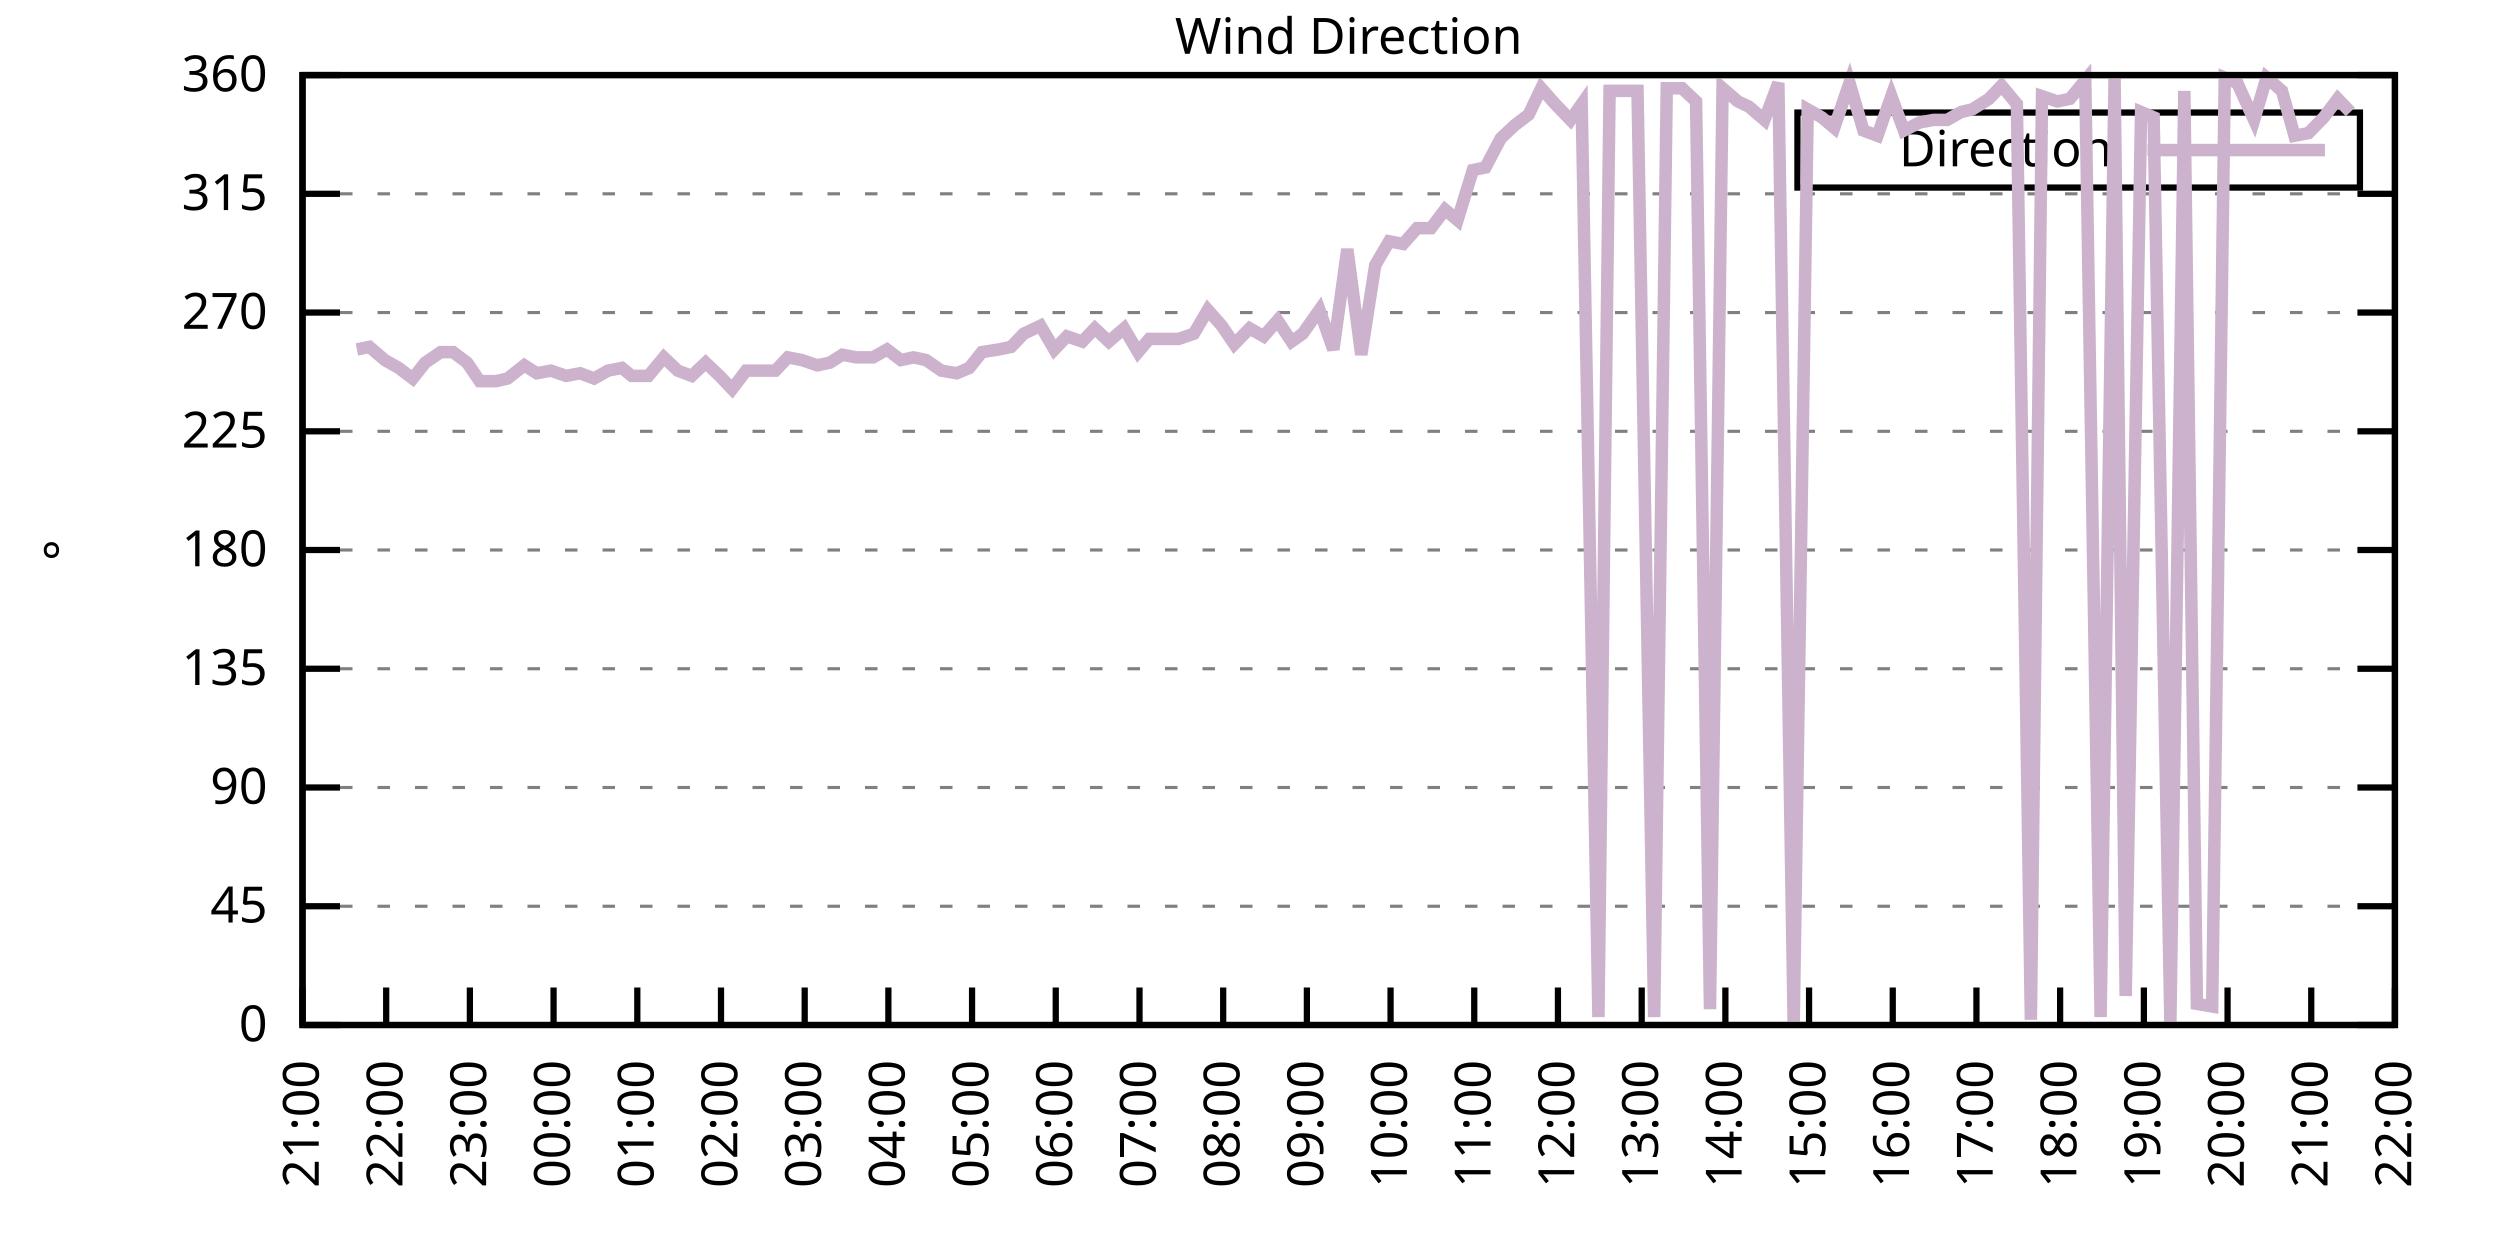
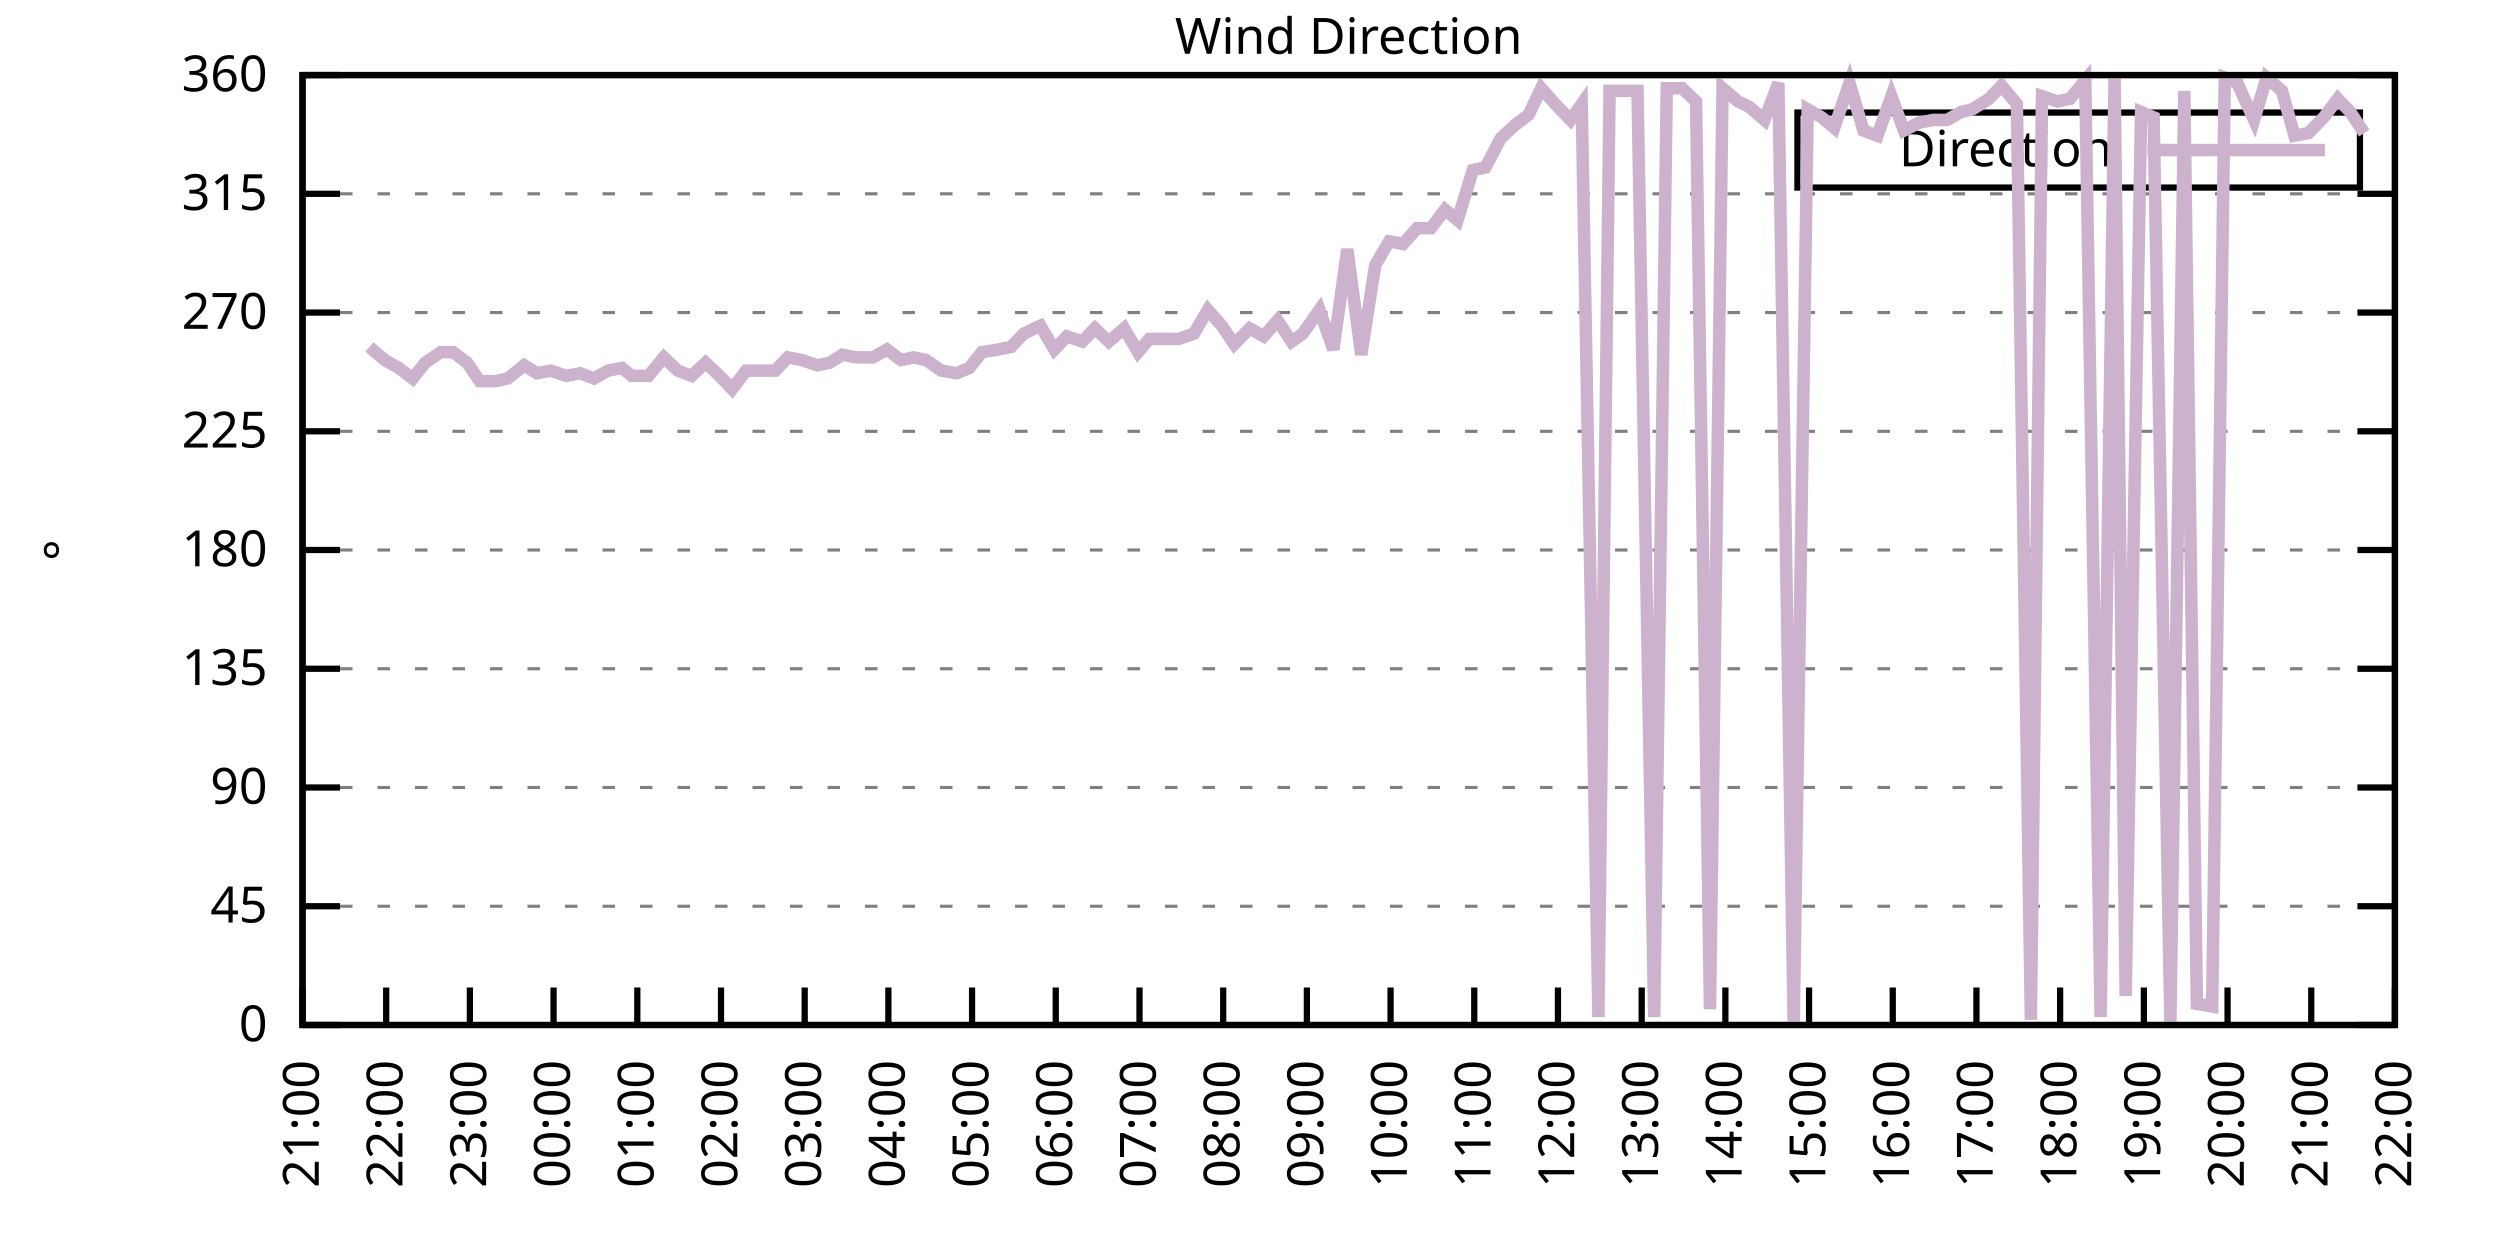
<svg xmlns="http://www.w3.org/2000/svg" xmlns:xlink="http://www.w3.org/1999/xlink" width="400" height="200" viewBox="0 0 400 200">
  <g id="gnuplot_canvas">
    <rect x="0" y="0" width="400" height="200" fill="none" />
    <defs>
      <circle id="gpDot" r="0.5" stroke-width="0.5" stroke="currentColor" />
      <path id="gpPt0" stroke-width="0.333" stroke="currentColor" d="M-1,0 h2 M0,-1 v2" />
      <path id="gpPt1" stroke-width="0.333" stroke="currentColor" d="M-1,-1 L1,1 M1,-1 L-1,1" />
      <path id="gpPt2" stroke-width="0.333" stroke="currentColor" d="M-1,0 L1,0 M0,-1 L0,1 M-1,-1 L1,1 M-1,1 L1,-1" />
      <rect id="gpPt3" stroke-width="0.333" stroke="currentColor" x="-1" y="-1" width="2" height="2" />
      <rect id="gpPt4" stroke-width="0.333" stroke="currentColor" fill="currentColor" x="-1" y="-1" width="2" height="2" />
      <circle id="gpPt5" stroke-width="0.333" stroke="currentColor" cx="0" cy="0" r="1" />
      <use xlink:href="#gpPt5" id="gpPt6" fill="currentColor" stroke="none" />
      <path id="gpPt7" stroke-width="0.333" stroke="currentColor" d="M0,-1.33 L-1.33,0.67 L1.33,0.67 z" />
      <use xlink:href="#gpPt7" id="gpPt8" fill="currentColor" stroke="none" />
      <use xlink:href="#gpPt7" id="gpPt9" stroke="currentColor" transform="rotate(180)" />
      <use xlink:href="#gpPt9" id="gpPt10" fill="currentColor" stroke="none" />
      <use xlink:href="#gpPt3" id="gpPt11" stroke="currentColor" transform="rotate(45)" />
      <use xlink:href="#gpPt11" id="gpPt12" fill="currentColor" stroke="none" />
      <path id="gpPt13" stroke-width="0.333" stroke="currentColor" d="M0,1.330 L1.265,0.411 L0.782,-1.067 L-0.782,-1.076 L-1.265,0.411 z" />
      <use xlink:href="#gpPt13" id="gpPt14" fill="currentColor" stroke="none" />
      <filter id="textbox" filterUnits="objectBoundingBox" x="0" y="0" height="1" width="1">
        <feFlood flood-color="white" flood-opacity="1" result="bgnd" />
        <feComposite in="SourceGraphic" in2="bgnd" operator="atop" />
      </filter>
      <filter id="greybox" filterUnits="objectBoundingBox" x="0" y="0" height="1" width="1">
        <feFlood flood-color="lightgrey" flood-opacity="1" result="grey" />
        <feComposite in="SourceGraphic" in2="grey" operator="atop" />
      </filter>
    </defs>
    <g fill="none" color="white" stroke="currentColor" stroke-width="1.00" stroke-linecap="butt" stroke-linejoin="miter">
</g>
    <g fill="none" color="black" stroke="currentColor" stroke-width="1.00" stroke-linecap="butt" stroke-linejoin="miter">
      <g stroke="none" shape-rendering="crispEdges">
        <polygon fill="rgb(255, 255, 255)" points="48.40,164.00 383.18,164.00 383.18,12.02 48.40,12.02 " />
      </g>
    </g>
    <g fill="none" color="black" stroke="currentColor" stroke-width="1.00" stroke-linecap="butt" stroke-linejoin="miter">
</g>
    <g fill="none" color="black" stroke="black" stroke-width="0.50" stroke-linecap="butt" stroke-linejoin="miter">
</g>
    <g fill="none" color="gray" stroke="currentColor" stroke-width="0.50" stroke-linecap="butt" stroke-linejoin="miter">
      <path stroke="gray" stroke-dasharray="2,4" class="gridline" d="M48.40,164.00 L383.19,164.00  " />
    </g>
    <g fill="none" color="gray" stroke="gray" stroke-width="1.00" stroke-linecap="butt" stroke-linejoin="miter">
</g>
    <g fill="none" color="black" stroke="currentColor" stroke-width="1.00" stroke-linecap="butt" stroke-linejoin="miter">
      <path stroke="black" d="M48.40,164.00 L54.40,164.00 M383.19,164.00 L377.19,164.00  " />
      <g transform="translate(42.80,166.60)" stroke="none" fill="black" font-family="Sans" font-size="8.00" text-anchor="end">
        <text>
          <tspan font-family="Sans"> 0</tspan>
        </text>
      </g>
    </g>
    <g fill="none" color="black" stroke="currentColor" stroke-width="1.00" stroke-linecap="butt" stroke-linejoin="miter">
</g>
    <g fill="none" color="black" stroke="black" stroke-width="0.50" stroke-linecap="butt" stroke-linejoin="miter">
</g>
    <g fill="none" color="gray" stroke="currentColor" stroke-width="0.50" stroke-linecap="butt" stroke-linejoin="miter">
      <path stroke="gray" stroke-dasharray="2,4" class="gridline" d="M48.40,145.00 L383.19,145.00  " />
    </g>
    <g fill="none" color="gray" stroke="gray" stroke-width="1.00" stroke-linecap="butt" stroke-linejoin="miter">
</g>
    <g fill="none" color="black" stroke="currentColor" stroke-width="1.00" stroke-linecap="butt" stroke-linejoin="miter">
      <path stroke="black" d="M48.40,145.00 L54.40,145.00 M383.19,145.00 L377.19,145.00  " />
      <g transform="translate(42.80,147.60)" stroke="none" fill="black" font-family="Sans" font-size="8.00" text-anchor="end">
        <text>
          <tspan font-family="Sans"> 45</tspan>
        </text>
      </g>
    </g>
    <g fill="none" color="black" stroke="currentColor" stroke-width="1.00" stroke-linecap="butt" stroke-linejoin="miter">
</g>
    <g fill="none" color="black" stroke="black" stroke-width="0.50" stroke-linecap="butt" stroke-linejoin="miter">
</g>
    <g fill="none" color="gray" stroke="currentColor" stroke-width="0.50" stroke-linecap="butt" stroke-linejoin="miter">
      <path stroke="gray" stroke-dasharray="2,4" class="gridline" d="M48.40,126.00 L383.19,126.00  " />
    </g>
    <g fill="none" color="gray" stroke="gray" stroke-width="1.00" stroke-linecap="butt" stroke-linejoin="miter">
</g>
    <g fill="none" color="black" stroke="currentColor" stroke-width="1.00" stroke-linecap="butt" stroke-linejoin="miter">
      <path stroke="black" d="M48.40,126.00 L54.40,126.00 M383.19,126.00 L377.19,126.00  " />
      <g transform="translate(42.80,128.60)" stroke="none" fill="black" font-family="Sans" font-size="8.00" text-anchor="end">
        <text>
          <tspan font-family="Sans"> 90</tspan>
        </text>
      </g>
    </g>
    <g fill="none" color="black" stroke="currentColor" stroke-width="1.00" stroke-linecap="butt" stroke-linejoin="miter">
</g>
    <g fill="none" color="black" stroke="black" stroke-width="0.50" stroke-linecap="butt" stroke-linejoin="miter">
</g>
    <g fill="none" color="gray" stroke="currentColor" stroke-width="0.50" stroke-linecap="butt" stroke-linejoin="miter">
      <path stroke="gray" stroke-dasharray="2,4" class="gridline" d="M48.40,107.00 L383.19,107.00  " />
    </g>
    <g fill="none" color="gray" stroke="gray" stroke-width="1.00" stroke-linecap="butt" stroke-linejoin="miter">
</g>
    <g fill="none" color="black" stroke="currentColor" stroke-width="1.00" stroke-linecap="butt" stroke-linejoin="miter">
      <path stroke="black" d="M48.40,107.00 L54.40,107.00 M383.19,107.00 L377.19,107.00  " />
      <g transform="translate(42.80,109.60)" stroke="none" fill="black" font-family="Sans" font-size="8.00" text-anchor="end">
        <text>
          <tspan font-family="Sans"> 135</tspan>
        </text>
      </g>
    </g>
    <g fill="none" color="black" stroke="currentColor" stroke-width="1.00" stroke-linecap="butt" stroke-linejoin="miter">
</g>
    <g fill="none" color="black" stroke="black" stroke-width="0.50" stroke-linecap="butt" stroke-linejoin="miter">
</g>
    <g fill="none" color="gray" stroke="currentColor" stroke-width="0.50" stroke-linecap="butt" stroke-linejoin="miter">
      <path stroke="gray" stroke-dasharray="2,4" class="gridline" d="M48.40,88.00 L383.19,88.00  " />
    </g>
    <g fill="none" color="gray" stroke="gray" stroke-width="1.00" stroke-linecap="butt" stroke-linejoin="miter">
</g>
    <g fill="none" color="black" stroke="currentColor" stroke-width="1.00" stroke-linecap="butt" stroke-linejoin="miter">
      <path stroke="black" d="M48.40,88.00 L54.40,88.00 M383.19,88.00 L377.19,88.00  " />
      <g transform="translate(42.80,90.60)" stroke="none" fill="black" font-family="Sans" font-size="8.00" text-anchor="end">
        <text>
          <tspan font-family="Sans"> 180</tspan>
        </text>
      </g>
    </g>
    <g fill="none" color="black" stroke="currentColor" stroke-width="1.00" stroke-linecap="butt" stroke-linejoin="miter">
</g>
    <g fill="none" color="black" stroke="black" stroke-width="0.50" stroke-linecap="butt" stroke-linejoin="miter">
</g>
    <g fill="none" color="gray" stroke="currentColor" stroke-width="0.50" stroke-linecap="butt" stroke-linejoin="miter">
      <path stroke="gray" stroke-dasharray="2,4" class="gridline" d="M48.40,69.01 L383.19,69.01  " />
    </g>
    <g fill="none" color="gray" stroke="gray" stroke-width="1.00" stroke-linecap="butt" stroke-linejoin="miter">
</g>
    <g fill="none" color="black" stroke="currentColor" stroke-width="1.00" stroke-linecap="butt" stroke-linejoin="miter">
      <path stroke="black" d="M48.40,69.01 L54.40,69.01 M383.19,69.01 L377.19,69.01  " />
      <g transform="translate(42.80,71.61)" stroke="none" fill="black" font-family="Sans" font-size="8.00" text-anchor="end">
        <text>
          <tspan font-family="Sans"> 225</tspan>
        </text>
      </g>
    </g>
    <g fill="none" color="black" stroke="currentColor" stroke-width="1.00" stroke-linecap="butt" stroke-linejoin="miter">
</g>
    <g fill="none" color="black" stroke="black" stroke-width="0.50" stroke-linecap="butt" stroke-linejoin="miter">
</g>
    <g fill="none" color="gray" stroke="currentColor" stroke-width="0.50" stroke-linecap="butt" stroke-linejoin="miter">
      <path stroke="gray" stroke-dasharray="2,4" class="gridline" d="M48.40,50.01 L383.19,50.01  " />
    </g>
    <g fill="none" color="gray" stroke="gray" stroke-width="1.00" stroke-linecap="butt" stroke-linejoin="miter">
</g>
    <g fill="none" color="black" stroke="currentColor" stroke-width="1.00" stroke-linecap="butt" stroke-linejoin="miter">
      <path stroke="black" d="M48.40,50.01 L54.40,50.01 M383.19,50.01 L377.19,50.01  " />
      <g transform="translate(42.80,52.61)" stroke="none" fill="black" font-family="Sans" font-size="8.00" text-anchor="end">
        <text>
          <tspan font-family="Sans"> 270</tspan>
        </text>
      </g>
    </g>
    <g fill="none" color="black" stroke="currentColor" stroke-width="1.00" stroke-linecap="butt" stroke-linejoin="miter">
</g>
    <g fill="none" color="black" stroke="black" stroke-width="0.50" stroke-linecap="butt" stroke-linejoin="miter">
</g>
    <g fill="none" color="gray" stroke="currentColor" stroke-width="0.50" stroke-linecap="butt" stroke-linejoin="miter">
      <path stroke="gray" stroke-dasharray="2,4" class="gridline" d="M48.40,31.01 L383.19,31.01  " />
    </g>
    <g fill="none" color="gray" stroke="gray" stroke-width="1.00" stroke-linecap="butt" stroke-linejoin="miter">
</g>
    <g fill="none" color="black" stroke="currentColor" stroke-width="1.00" stroke-linecap="butt" stroke-linejoin="miter">
      <path stroke="black" d="M48.40,31.01 L54.40,31.01 M383.19,31.01 L377.19,31.01  " />
      <g transform="translate(42.80,33.61)" stroke="none" fill="black" font-family="Sans" font-size="8.00" text-anchor="end">
        <text>
          <tspan font-family="Sans"> 315</tspan>
        </text>
      </g>
    </g>
    <g fill="none" color="black" stroke="currentColor" stroke-width="1.00" stroke-linecap="butt" stroke-linejoin="miter">
</g>
    <g fill="none" color="black" stroke="black" stroke-width="0.50" stroke-linecap="butt" stroke-linejoin="miter">
</g>
    <g fill="none" color="gray" stroke="currentColor" stroke-width="0.50" stroke-linecap="butt" stroke-linejoin="miter">
      <path stroke="gray" stroke-dasharray="2,4" class="gridline" d="M48.40,12.01 L383.19,12.01  " />
    </g>
    <g fill="none" color="gray" stroke="gray" stroke-width="1.00" stroke-linecap="butt" stroke-linejoin="miter">
</g>
    <g fill="none" color="black" stroke="currentColor" stroke-width="1.00" stroke-linecap="butt" stroke-linejoin="miter">
      <path stroke="black" d="M48.40,12.01 L54.40,12.01 M383.19,12.01 L377.19,12.01  " />
      <g transform="translate(42.80,14.61)" stroke="none" fill="black" font-family="Sans" font-size="8.00" text-anchor="end">
        <text>
          <tspan font-family="Sans"> 360</tspan>
        </text>
      </g>
    </g>
    <g fill="none" color="black" stroke="currentColor" stroke-width="1.00" stroke-linecap="butt" stroke-linejoin="miter">
      <path stroke="black" d="M48.40,164.00 L48.40,158.00  " />
      <g transform="translate(51.00,169.60) rotate(270.00)" stroke="none" fill="black" font-family="Sans" font-size="8.00" text-anchor="end">
        <text>
          <tspan font-family="Sans">21:00</tspan>
        </text>
      </g>
    </g>
    <g fill="none" color="black" stroke="currentColor" stroke-width="1.00" stroke-linecap="butt" stroke-linejoin="miter">
      <path stroke="black" d="M61.79,164.00 L61.79,158.00  " />
      <g transform="translate(64.39,169.60) rotate(270.00)" stroke="none" fill="black" font-family="Sans" font-size="8.00" text-anchor="end">
        <text>
          <tspan font-family="Sans">22:00</tspan>
        </text>
      </g>
    </g>
    <g fill="none" color="black" stroke="currentColor" stroke-width="1.00" stroke-linecap="butt" stroke-linejoin="miter">
      <path stroke="black" d="M75.18,164.00 L75.18,158.00  " />
      <g transform="translate(77.78,169.60) rotate(270.00)" stroke="none" fill="black" font-family="Sans" font-size="8.00" text-anchor="end">
        <text>
          <tspan font-family="Sans">23:00</tspan>
        </text>
      </g>
    </g>
    <g fill="none" color="black" stroke="currentColor" stroke-width="1.00" stroke-linecap="butt" stroke-linejoin="miter">
      <path stroke="black" d="M88.57,164.00 L88.57,158.00  " />
      <g transform="translate(91.17,169.60) rotate(270.00)" stroke="none" fill="black" font-family="Sans" font-size="8.00" text-anchor="end">
        <text>
          <tspan font-family="Sans">00:00</tspan>
        </text>
      </g>
    </g>
    <g fill="none" color="black" stroke="currentColor" stroke-width="1.00" stroke-linecap="butt" stroke-linejoin="miter">
      <path stroke="black" d="M101.97,164.00 L101.97,158.00  " />
      <g transform="translate(104.57,169.60) rotate(270.00)" stroke="none" fill="black" font-family="Sans" font-size="8.00" text-anchor="end">
        <text>
          <tspan font-family="Sans">01:00</tspan>
        </text>
      </g>
    </g>
    <g fill="none" color="black" stroke="currentColor" stroke-width="1.00" stroke-linecap="butt" stroke-linejoin="miter">
      <path stroke="black" d="M115.36,164.00 L115.36,158.00  " />
      <g transform="translate(117.96,169.60) rotate(270.00)" stroke="none" fill="black" font-family="Sans" font-size="8.00" text-anchor="end">
        <text>
          <tspan font-family="Sans">02:00</tspan>
        </text>
      </g>
    </g>
    <g fill="none" color="black" stroke="currentColor" stroke-width="1.00" stroke-linecap="butt" stroke-linejoin="miter">
      <path stroke="black" d="M128.75,164.00 L128.75,158.00  " />
      <g transform="translate(131.35,169.60) rotate(270.00)" stroke="none" fill="black" font-family="Sans" font-size="8.00" text-anchor="end">
        <text>
          <tspan font-family="Sans">03:00</tspan>
        </text>
      </g>
    </g>
    <g fill="none" color="black" stroke="currentColor" stroke-width="1.00" stroke-linecap="butt" stroke-linejoin="miter">
      <path stroke="black" d="M142.14,164.00 L142.14,158.00  " />
      <g transform="translate(144.74,169.60) rotate(270.00)" stroke="none" fill="black" font-family="Sans" font-size="8.00" text-anchor="end">
        <text>
          <tspan font-family="Sans">04:00</tspan>
        </text>
      </g>
    </g>
    <g fill="none" color="black" stroke="currentColor" stroke-width="1.00" stroke-linecap="butt" stroke-linejoin="miter">
      <path stroke="black" d="M155.53,164.00 L155.53,158.00  " />
      <g transform="translate(158.13,169.60) rotate(270.00)" stroke="none" fill="black" font-family="Sans" font-size="8.00" text-anchor="end">
        <text>
          <tspan font-family="Sans">05:00</tspan>
        </text>
      </g>
    </g>
    <g fill="none" color="black" stroke="currentColor" stroke-width="1.00" stroke-linecap="butt" stroke-linejoin="miter">
      <path stroke="black" d="M168.92,164.00 L168.92,158.00  " />
      <g transform="translate(171.52,169.60) rotate(270.00)" stroke="none" fill="black" font-family="Sans" font-size="8.00" text-anchor="end">
        <text>
          <tspan font-family="Sans">06:00</tspan>
        </text>
      </g>
    </g>
    <g fill="none" color="black" stroke="currentColor" stroke-width="1.00" stroke-linecap="butt" stroke-linejoin="miter">
      <path stroke="black" d="M182.32,164.00 L182.32,158.00  " />
      <g transform="translate(184.92,169.60) rotate(270.00)" stroke="none" fill="black" font-family="Sans" font-size="8.00" text-anchor="end">
        <text>
          <tspan font-family="Sans">07:00</tspan>
        </text>
      </g>
    </g>
    <g fill="none" color="black" stroke="currentColor" stroke-width="1.00" stroke-linecap="butt" stroke-linejoin="miter">
      <path stroke="black" d="M195.71,164.00 L195.71,158.00  " />
      <g transform="translate(198.31,169.60) rotate(270.00)" stroke="none" fill="black" font-family="Sans" font-size="8.00" text-anchor="end">
        <text>
          <tspan font-family="Sans">08:00</tspan>
        </text>
      </g>
    </g>
    <g fill="none" color="black" stroke="currentColor" stroke-width="1.00" stroke-linecap="butt" stroke-linejoin="miter">
      <path stroke="black" d="M209.10,164.00 L209.10,158.00  " />
      <g transform="translate(211.70,169.60) rotate(270.00)" stroke="none" fill="black" font-family="Sans" font-size="8.00" text-anchor="end">
        <text>
          <tspan font-family="Sans">09:00</tspan>
        </text>
      </g>
    </g>
    <g fill="none" color="black" stroke="currentColor" stroke-width="1.00" stroke-linecap="butt" stroke-linejoin="miter">
      <path stroke="black" d="M222.49,164.00 L222.49,158.00  " />
      <g transform="translate(225.09,169.60) rotate(270.00)" stroke="none" fill="black" font-family="Sans" font-size="8.00" text-anchor="end">
        <text>
          <tspan font-family="Sans">10:00</tspan>
        </text>
      </g>
    </g>
    <g fill="none" color="black" stroke="currentColor" stroke-width="1.00" stroke-linecap="butt" stroke-linejoin="miter">
      <path stroke="black" d="M235.88,164.00 L235.88,158.00  " />
      <g transform="translate(238.48,169.60) rotate(270.00)" stroke="none" fill="black" font-family="Sans" font-size="8.00" text-anchor="end">
        <text>
          <tspan font-family="Sans">11:00</tspan>
        </text>
      </g>
    </g>
    <g fill="none" color="black" stroke="currentColor" stroke-width="1.00" stroke-linecap="butt" stroke-linejoin="miter">
      <path stroke="black" d="M249.27,164.00 L249.27,158.00  " />
      <g transform="translate(251.87,169.60) rotate(270.00)" stroke="none" fill="black" font-family="Sans" font-size="8.00" text-anchor="end">
        <text>
          <tspan font-family="Sans">12:00</tspan>
        </text>
      </g>
    </g>
    <g fill="none" color="black" stroke="currentColor" stroke-width="1.00" stroke-linecap="butt" stroke-linejoin="miter">
      <path stroke="black" d="M262.67,164.00 L262.67,158.00  " />
      <g transform="translate(265.27,169.60) rotate(270.00)" stroke="none" fill="black" font-family="Sans" font-size="8.00" text-anchor="end">
        <text>
          <tspan font-family="Sans">13:00</tspan>
        </text>
      </g>
    </g>
    <g fill="none" color="black" stroke="currentColor" stroke-width="1.00" stroke-linecap="butt" stroke-linejoin="miter">
      <path stroke="black" d="M276.06,164.00 L276.06,158.00  " />
      <g transform="translate(278.66,169.60) rotate(270.00)" stroke="none" fill="black" font-family="Sans" font-size="8.00" text-anchor="end">
        <text>
          <tspan font-family="Sans">14:00</tspan>
        </text>
      </g>
    </g>
    <g fill="none" color="black" stroke="currentColor" stroke-width="1.00" stroke-linecap="butt" stroke-linejoin="miter">
      <path stroke="black" d="M289.45,164.00 L289.45,158.00  " />
      <g transform="translate(292.05,169.60) rotate(270.00)" stroke="none" fill="black" font-family="Sans" font-size="8.00" text-anchor="end">
        <text>
          <tspan font-family="Sans">15:00</tspan>
        </text>
      </g>
    </g>
    <g fill="none" color="black" stroke="currentColor" stroke-width="1.00" stroke-linecap="butt" stroke-linejoin="miter">
      <path stroke="black" d="M302.84,164.00 L302.84,158.00  " />
      <g transform="translate(305.44,169.60) rotate(270.00)" stroke="none" fill="black" font-family="Sans" font-size="8.00" text-anchor="end">
        <text>
          <tspan font-family="Sans">16:00</tspan>
        </text>
      </g>
    </g>
    <g fill="none" color="black" stroke="currentColor" stroke-width="1.00" stroke-linecap="butt" stroke-linejoin="miter">
      <path stroke="black" d="M316.23,164.00 L316.23,158.00  " />
      <g transform="translate(318.83,169.60) rotate(270.00)" stroke="none" fill="black" font-family="Sans" font-size="8.00" text-anchor="end">
        <text>
          <tspan font-family="Sans">17:00</tspan>
        </text>
      </g>
    </g>
    <g fill="none" color="black" stroke="currentColor" stroke-width="1.00" stroke-linecap="butt" stroke-linejoin="miter">
      <path stroke="black" d="M329.62,164.00 L329.62,158.00  " />
      <g transform="translate(332.22,169.60) rotate(270.00)" stroke="none" fill="black" font-family="Sans" font-size="8.00" text-anchor="end">
        <text>
          <tspan font-family="Sans">18:00</tspan>
        </text>
      </g>
    </g>
    <g fill="none" color="black" stroke="currentColor" stroke-width="1.00" stroke-linecap="butt" stroke-linejoin="miter">
      <path stroke="black" d="M343.02,164.00 L343.02,158.00  " />
      <g transform="translate(345.62,169.60) rotate(270.00)" stroke="none" fill="black" font-family="Sans" font-size="8.00" text-anchor="end">
        <text>
          <tspan font-family="Sans">19:00</tspan>
        </text>
      </g>
    </g>
    <g fill="none" color="black" stroke="currentColor" stroke-width="1.00" stroke-linecap="butt" stroke-linejoin="miter">
      <path stroke="black" d="M356.41,164.00 L356.41,158.00  " />
      <g transform="translate(359.01,169.60) rotate(270.00)" stroke="none" fill="black" font-family="Sans" font-size="8.00" text-anchor="end">
        <text>
          <tspan font-family="Sans">20:00</tspan>
        </text>
      </g>
    </g>
    <g fill="none" color="black" stroke="currentColor" stroke-width="1.00" stroke-linecap="butt" stroke-linejoin="miter">
      <path stroke="black" d="M369.80,164.00 L369.80,158.00  " />
      <g transform="translate(372.40,169.60) rotate(270.00)" stroke="none" fill="black" font-family="Sans" font-size="8.00" text-anchor="end">
        <text>
          <tspan font-family="Sans">21:00</tspan>
        </text>
      </g>
    </g>
    <g fill="none" color="black" stroke="currentColor" stroke-width="1.00" stroke-linecap="butt" stroke-linejoin="miter">
      <path stroke="black" d="M383.19,164.00 L383.19,158.00  " />
      <g transform="translate(385.79,169.60) rotate(270.00)" stroke="none" fill="black" font-family="Sans" font-size="8.00" text-anchor="end">
        <text>
          <tspan font-family="Sans">22:00</tspan>
        </text>
      </g>
    </g>
    <g fill="none" color="black" stroke="currentColor" stroke-width="1.00" stroke-linecap="butt" stroke-linejoin="miter">
</g>
    <g fill="none" color="black" stroke="currentColor" stroke-width="1.00" stroke-linecap="butt" stroke-linejoin="miter">
      <path stroke="black" d="M48.40,12.01 L48.40,164.00 L383.19,164.00 L383.19,12.01 L48.40,12.01 Z  " />
    </g>
    <g fill="none" color="black" stroke="currentColor" stroke-width="1.00" stroke-linecap="butt" stroke-linejoin="miter">
</g>
    <g fill="none" color="black" stroke="currentColor" stroke-width="1.00" stroke-linecap="butt" stroke-linejoin="miter">
      <path stroke="black" d="M287.59,30.01 L287.59,18.01 L377.59,18.01 L377.59,30.01 L287.59,30.01 Z  " />
    </g>
    <g id="Wind_direction_plot_1">
      <g fill="none" color="white" stroke="black" stroke-width="2.00" stroke-linecap="butt" stroke-linejoin="miter">
</g>
      <g fill="none" color="black" stroke="currentColor" stroke-width="2.00" stroke-linecap="butt" stroke-linejoin="miter">
        <g transform="translate(337.99,26.61)" stroke="none" fill="black" font-family="Sans" font-size="8.00" text-anchor="end">
          <text>
            <tspan font-family="Sans">Direction</tspan>
          </text>
        </g>
      </g>
      <g fill="none" color="black" stroke="currentColor" stroke-width="2.00" stroke-linecap="butt" stroke-linejoin="miter">
-         <path stroke="rgb(204, 178, 204)" d="M343.59,24.01 L371.99,24.01 M57.10,55.92 L59.11,55.50 L61.57,57.61 L63.80,58.87 L66.03,60.56 L68.04,58.03   L70.50,56.34 L72.50,56.34 L74.74,58.03 L76.75,60.98 L79.42,60.98 L81.21,60.56 L83.89,58.45 L85.90,59.72   L88.13,59.30 L90.58,60.14 L92.82,59.72 L95.05,60.56 L97.28,59.30 L99.51,58.87 L101.07,60.14 L103.75,60.14   L106.21,57.18 L108.44,59.30 L110.67,60.14 L112.90,58.03 L115.13,60.14 L117.14,62.25 L119.38,59.30 L121.83,59.30   L124.06,59.30 L126.07,57.18 L128.30,57.61 L130.76,58.45 L132.77,58.03 L134.78,56.76 L137.01,57.18 L139.69,57.18   L141.92,55.92 L144.15,57.61 L146.16,57.18 L148.17,57.61 L150.62,59.30 L153.08,59.72 L155.09,58.87 L157.10,56.34   L159.77,55.92 L161.78,55.50 L163.79,53.39 L166.47,52.12 L168.70,55.92 L170.71,53.81 L173.17,54.65 L175.17,52.54   L177.41,54.65 L179.86,52.54 L182.09,56.34 L183.88,54.23 L186.33,54.23 L188.57,54.23 L191.02,53.39 L193.25,49.59   L195.48,52.12 L197.49,55.07 L199.95,52.54 L202.18,53.81 L204.41,51.27 L206.64,54.65 L208.43,53.39 L211.11,49.59   L213.34,55.92 L215.57,39.87 L217.80,56.76 L220.04,42.41 L222.27,38.61 L224.50,39.03 L226.73,36.50 L228.96,36.50   L231.20,33.54 L233.20,35.23 L235.66,27.21 L237.67,26.79 L240.12,22.14 L242.36,20.03 L244.59,18.34 L246.60,14.12   L248.83,16.65 L251.28,19.19 L253.07,16.65 L255.75,162.73 L257.53,14.54 L260.21,14.54 L262.00,14.54 L264.67,162.73   L266.68,14.12 L269.14,14.12 L271.37,16.23 L273.60,161.47 L275.61,14.12 L278.07,16.23 L279.85,17.08 L282.31,19.19   L284.54,13.28 L286.99,164.00 L289.23,17.50 L291.46,18.77 L293.47,20.45 L295.92,13.28 L298.15,20.88 L300.39,21.72   L302.62,15.39 L304.63,20.88 L307.08,19.61 L309.31,19.19 L311.54,19.19 L313.78,17.92 L315.56,17.50 L318.24,15.81   L320.25,13.70 L322.70,16.65 L324.94,163.16 L326.72,15.39 L329.18,16.23 L331.19,15.81 L333.64,12.85 L336.10,162.73   L338.33,12.43 L340.11,159.36 L342.57,17.92 L344.58,18.77 L347.26,163.58 L349.49,14.54 L351.50,160.62 L353.95,161.04   L355.96,12.43 L357.97,13.28 L360.65,19.19 L362.66,12.43 L365.11,14.54 L367.12,21.72 L369.35,21.30 L371.81,18.77   L374.04,15.81 L376.05,17.92  " />
+         <path stroke="rgb(204, 178, 204)" d="M343.59,24.01 L371.99,24.01 M59.11,55.50 L61.57,57.61 L63.80,58.87 L66.03,60.56 L68.04,58.03 L70.50,56.34   L72.50,56.34 L74.74,58.03 L76.75,60.98 L79.42,60.98 L81.21,60.56 L83.89,58.45 L85.90,59.72 L88.13,59.30   L90.58,60.14 L92.82,59.72 L95.05,60.56 L97.28,59.30 L99.51,58.87 L101.07,60.14 L103.75,60.14 L106.21,57.18   L108.44,59.30 L110.67,60.14 L112.90,58.03 L115.13,60.14 L117.14,62.25 L119.38,59.30 L121.83,59.30 L124.06,59.30   L126.07,57.18 L128.30,57.61 L130.76,58.45 L132.77,58.03 L134.78,56.76 L137.01,57.18 L139.69,57.18 L141.92,55.92   L144.15,57.61 L146.16,57.18 L148.17,57.61 L150.62,59.30 L153.08,59.72 L155.09,58.87 L157.10,56.34 L159.77,55.92   L161.78,55.50 L163.79,53.39 L166.47,52.12 L168.70,55.92 L170.71,53.81 L173.17,54.65 L175.17,52.54 L177.41,54.65   L179.86,52.54 L182.09,56.34 L183.88,54.23 L186.33,54.23 L188.57,54.23 L191.02,53.39 L193.25,49.59 L195.48,52.12   L197.49,55.07 L199.95,52.54 L202.18,53.81 L204.41,51.27 L206.64,54.65 L208.43,53.39 L211.11,49.59 L213.34,55.92   L215.57,39.87 L217.80,56.76 L220.04,42.41 L222.27,38.61 L224.50,39.03 L226.73,36.50 L228.96,36.50 L231.20,33.54   L233.20,35.23 L235.66,27.21 L237.67,26.79 L240.12,22.14 L242.36,20.03 L244.59,18.34 L246.60,14.12 L248.83,16.65   L251.28,19.19 L253.07,16.65 L255.75,162.73 L257.53,14.54 L260.21,14.54 L262.00,14.54 L264.67,162.73 L266.68,14.12   L269.14,14.12 L271.37,16.23 L273.60,161.47 L275.61,14.12 L278.07,16.23 L279.85,17.08 L282.31,19.19 L284.54,13.28   L286.99,164.00 L289.23,17.50 L291.46,18.77 L293.47,20.45 L295.92,13.28 L298.15,20.88 L300.39,21.72 L302.62,15.39   L304.63,20.88 L307.08,19.61 L309.31,19.19 L311.54,19.19 L313.78,17.92 L315.56,17.50 L318.24,15.81 L320.25,13.70   L322.70,16.65 L324.94,163.16 L326.72,15.39 L329.18,16.23 L331.19,15.81 L333.64,12.85 L336.10,162.73 L338.33,12.43   L340.11,159.36 L342.57,17.92 L344.58,18.77 L347.26,163.58 L349.49,14.54 L351.50,160.62 L353.95,161.04 L355.96,12.43   L357.97,13.28 L360.65,19.19 L362.66,12.43 L365.11,14.54 L367.12,21.72 L369.35,21.30 L371.81,18.77 L374.04,15.81   L376.05,17.92 L378.28,21.30  " />
      </g>
    </g>
    <g fill="none" color="black" stroke="currentColor" stroke-width="2.00" stroke-linecap="butt" stroke-linejoin="miter">
</g>
    <g fill="none" color="black" stroke="black" stroke-width="1.00" stroke-linecap="butt" stroke-linejoin="miter">
</g>
    <g fill="none" color="black" stroke="currentColor" stroke-width="1.00" stroke-linecap="butt" stroke-linejoin="miter">
      <path stroke="black" d="M48.40,12.01 L48.40,164.00 L383.19,164.00 L383.19,12.01 L48.40,12.01 Z  " />
      <g transform="translate(12.80,88.01) rotate(270.00)" stroke="none" fill="black" font-family="Sans" font-size="8.00" text-anchor="middle">
        <text>
          <tspan font-family="Sans">°</tspan>
        </text>
      </g>
    </g>
    <g fill="none" color="black" stroke="currentColor" stroke-width="1.00" stroke-linecap="butt" stroke-linejoin="miter">
</g>
    <g fill="none" color="black" stroke="currentColor" stroke-width="1.00" stroke-linecap="butt" stroke-linejoin="miter">
      <g transform="translate(215.79,8.61)" stroke="none" fill="black" font-family="Sans" font-size="8.00" text-anchor="middle">
        <text>
          <tspan font-family="Sans">Wind Direction</tspan>
        </text>
      </g>
    </g>
    <g fill="none" color="black" stroke="currentColor" stroke-width="1.00" stroke-linecap="butt" stroke-linejoin="miter">
</g>
  </g>
</svg>
